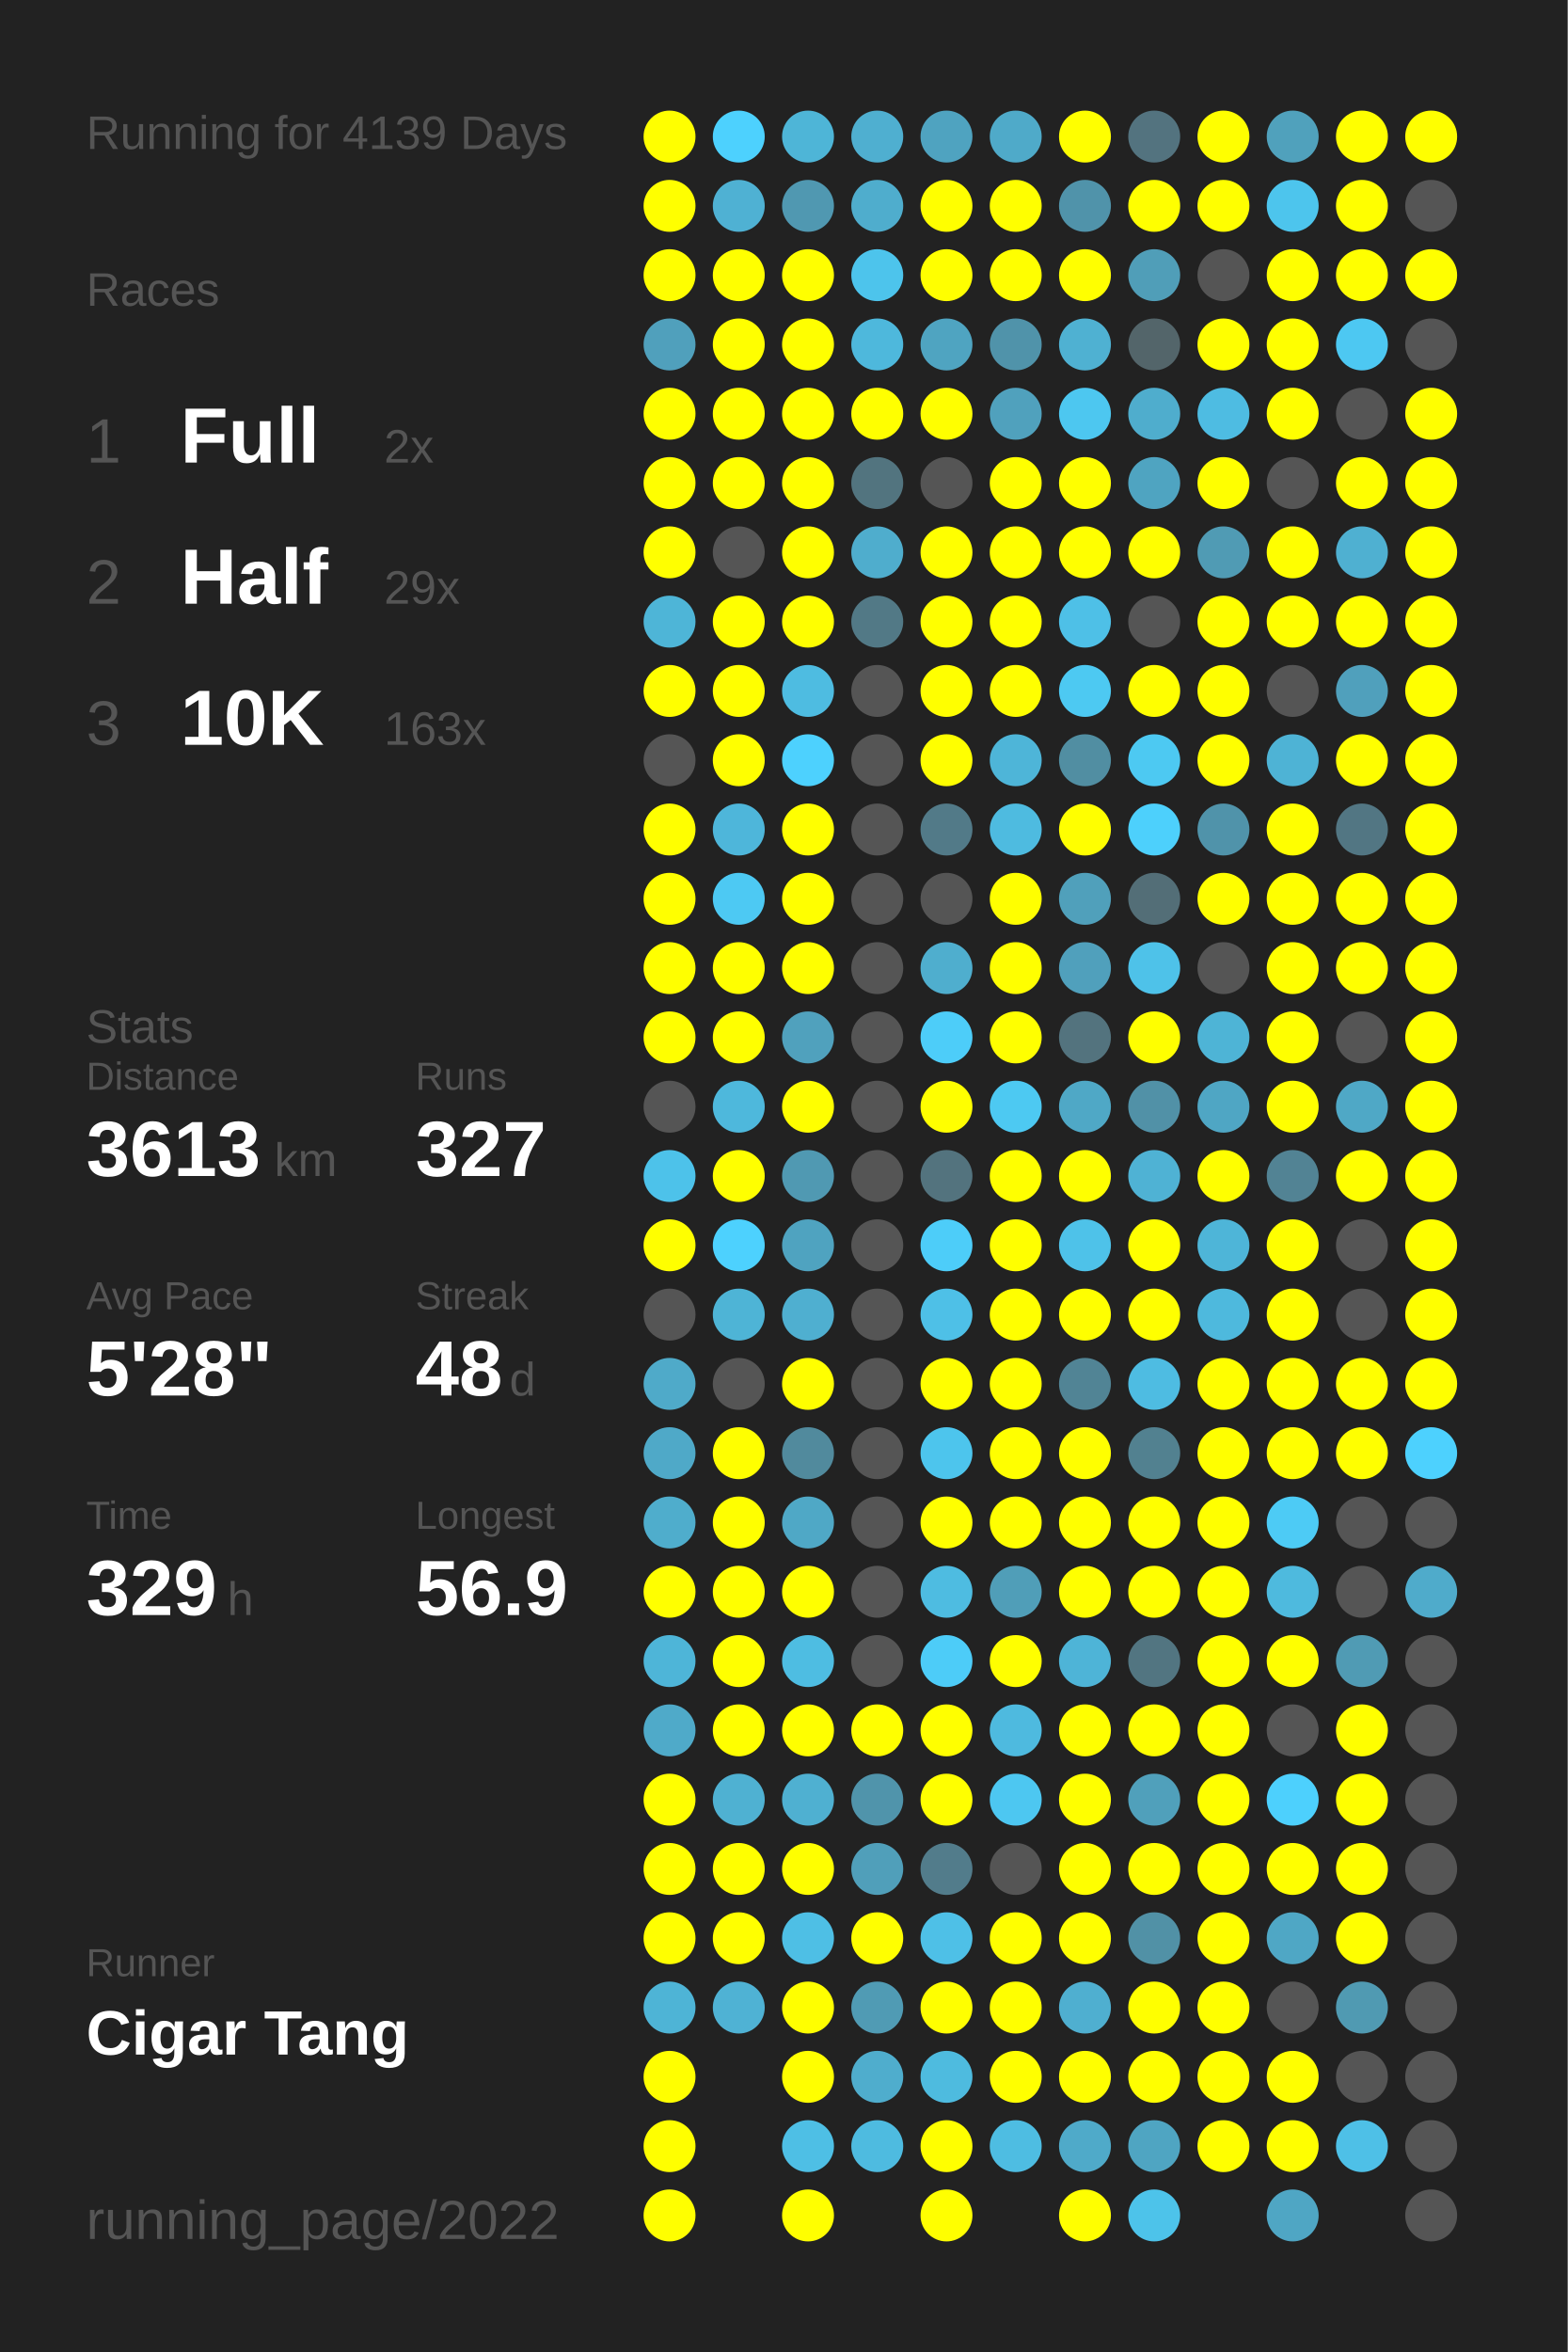
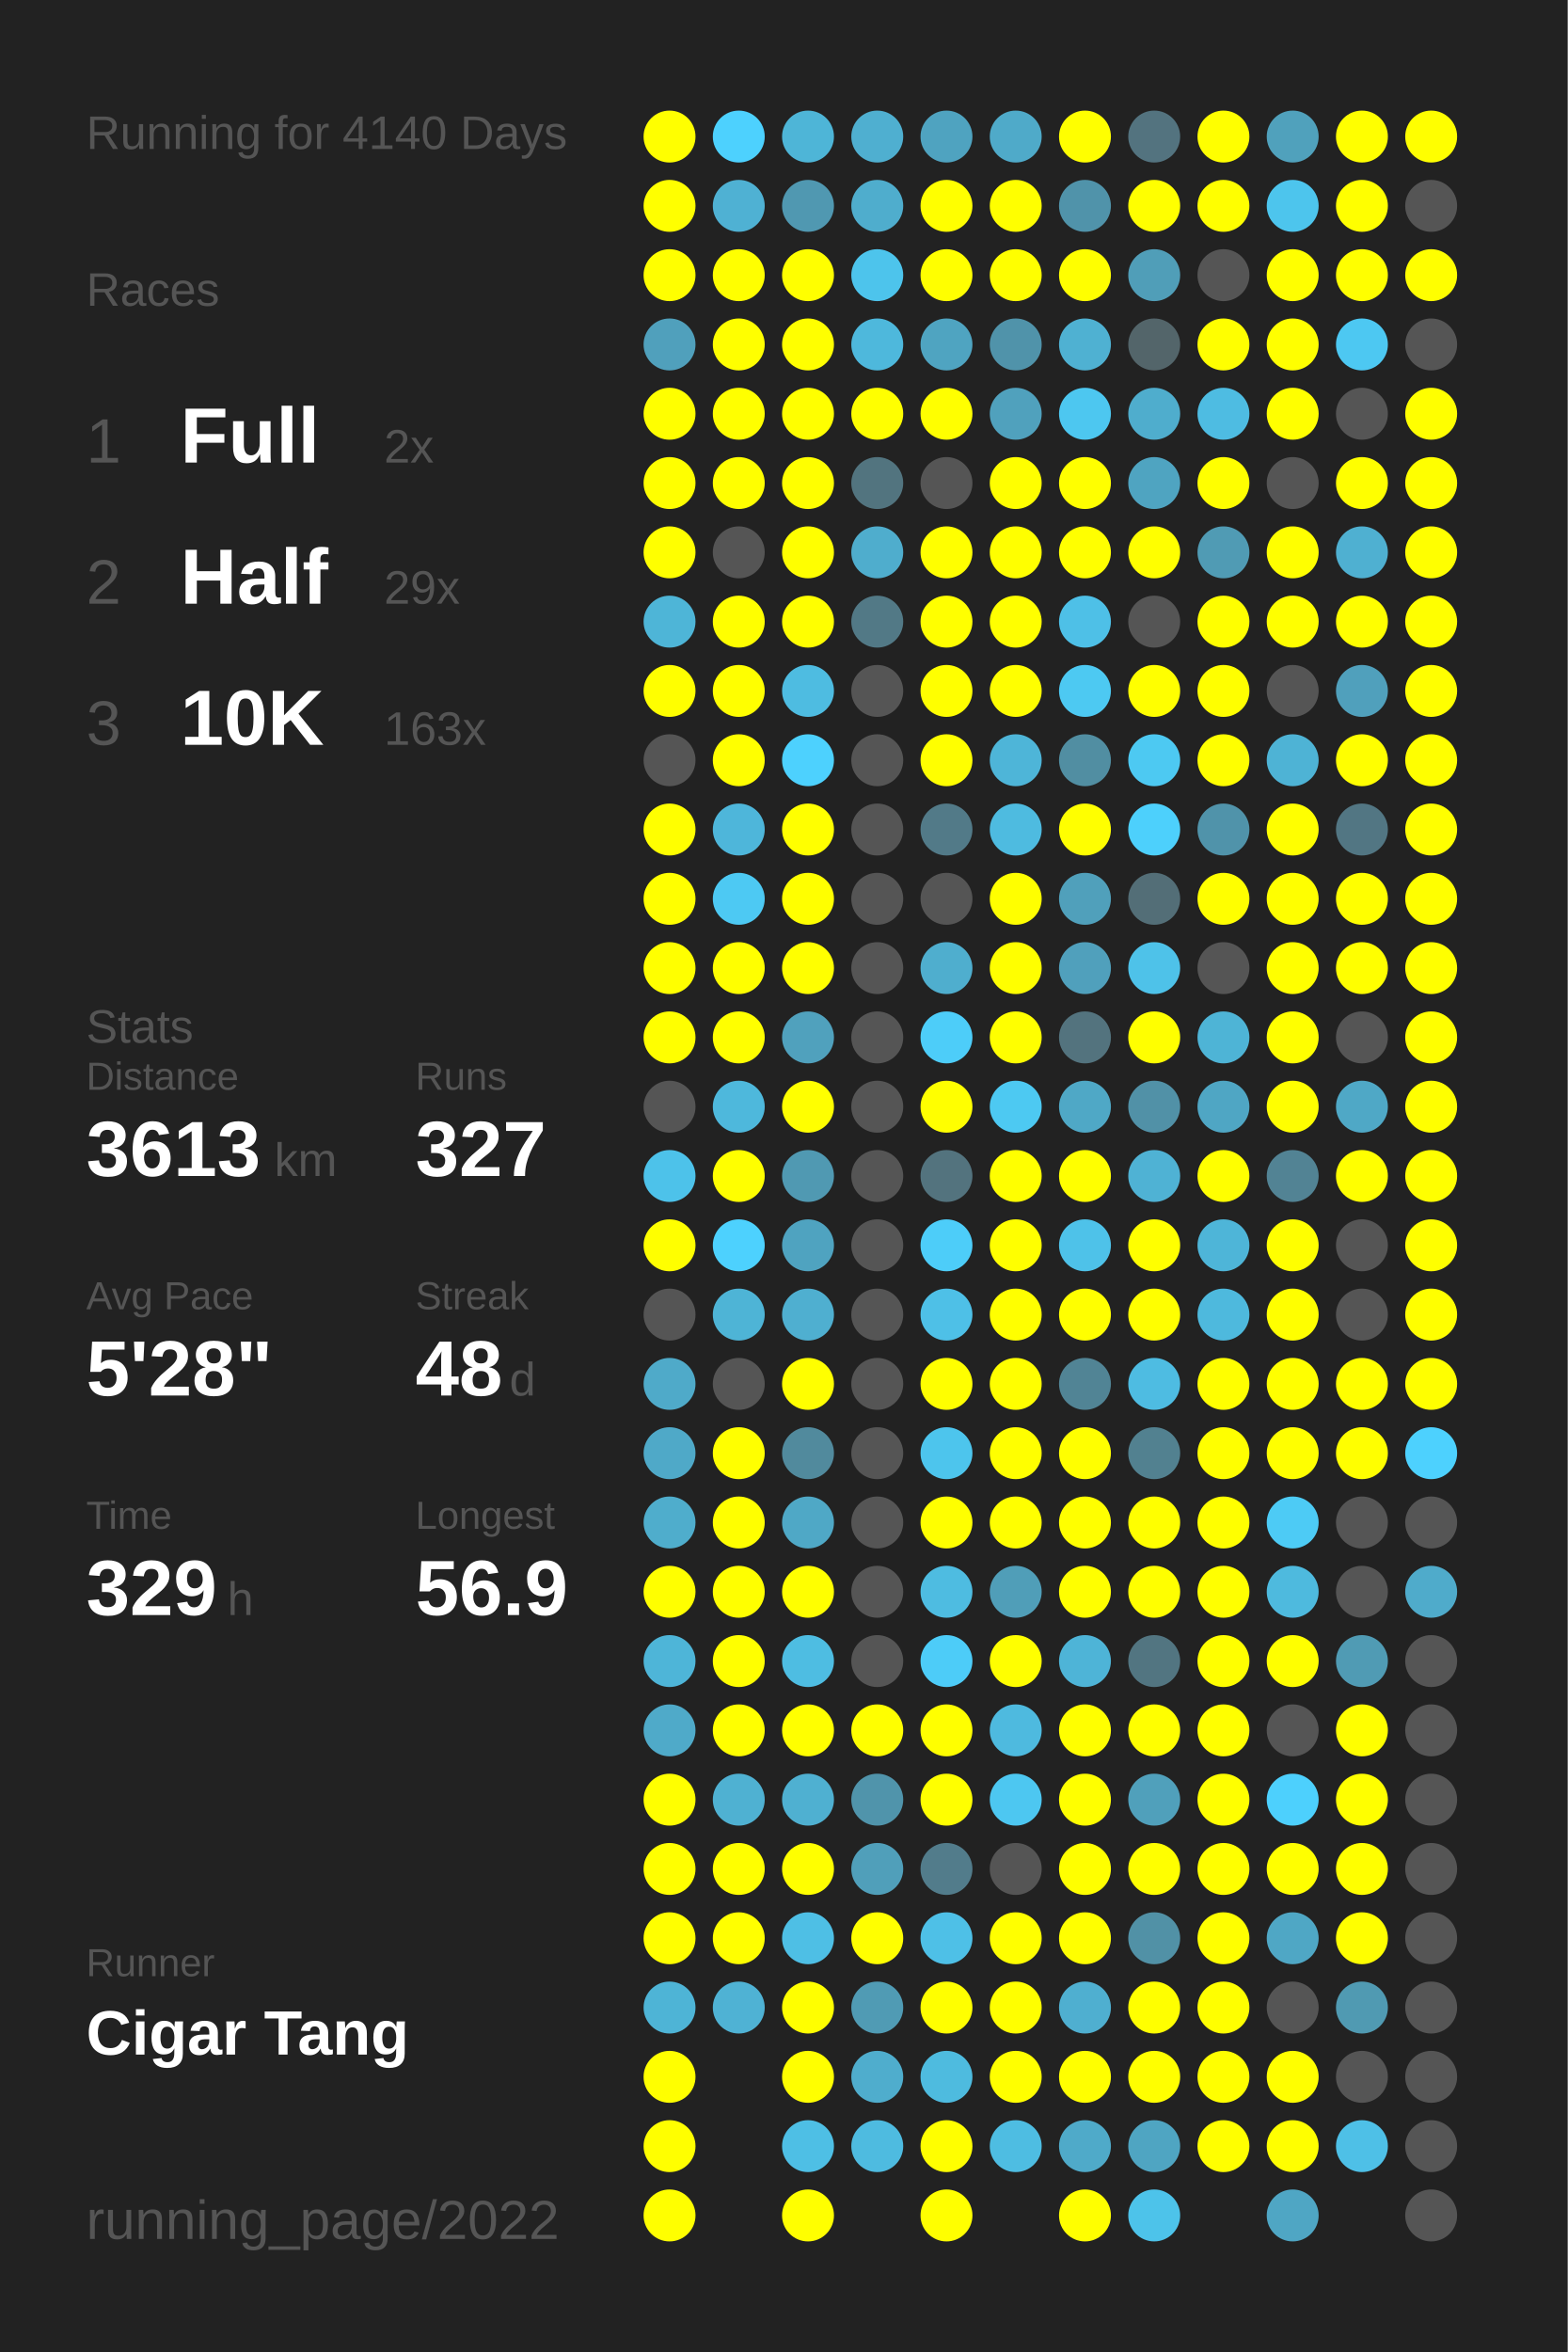
<svg xmlns="http://www.w3.org/2000/svg" baseProfile="full" height="300mm" version="1.1" viewBox="0,0,200,300" width="200mm">
  <defs />
  <rect fill="#222222" height="300" width="200" x="0" y="0" />
-   <text fill="#555555" style="font-size:6px; font-family:Arial;" x="11" y="19">Running for 4139 Days</text>
+   <text fill="#555555" style="font-size:6px; font-family:Arial;" x="11" y="19">Running for 4140 Days</text>
  <text fill="#555555" style="font-size:6px; font-family:Arial;" x="11" y="39">Races</text>
  <text fill="#555555" style="font-size:8px; font-family:Arial;" x="11" y="59">1</text>
  <text fill="#FFFFFF" style="font-size:10px; font-family:Arial; font-weight:bold;" x="23" y="59">Full</text>
  <text fill="#555555" style="font-size:6px; font-family:Arial;" x="49" y="59">2x</text>
  <text fill="#555555" style="font-size:8px; font-family:Arial;" x="11" y="77">2</text>
  <text fill="#FFFFFF" style="font-size:10px; font-family:Arial; font-weight:bold;" x="23" y="77">Half</text>
  <text fill="#555555" style="font-size:6px; font-family:Arial;" x="49" y="77">29x</text>
  <text fill="#555555" style="font-size:8px; font-family:Arial;" x="11" y="95">3</text>
  <text fill="#FFFFFF" style="font-size:10px; font-family:Arial; font-weight:bold;" x="23" y="95">10K</text>
  <text fill="#555555" style="font-size:6px; font-family:Arial;" x="49" y="95">163x</text>
  <text fill="#555555" style="font-size:6px; font-family:Arial;" x="11" y="133">Stats</text>
  <text fill="#555555" style="font-size:5px; font-family:Arial;" x="11" y="139">Distance</text>
  <text fill="#FFFFFF" style="font-size:10px; font-family:Arial; font-weight:bold;" x="11" y="150">3613</text>
  <text fill="#555555" style="font-size:6px; font-family:Arial;" x="35" y="150">km</text>
  <text fill="#555555" style="font-size:5px; font-family:Arial;" x="53" y="139">Runs</text>
  <text fill="#FFFFFF" style="font-size:10px; font-family:Arial; font-weight:bold;" x="53" y="150">327</text>
  <text fill="#555555" style="font-size:5px; font-family:Arial;" x="11" y="167">Avg Pace</text>
  <text fill="#FFFFFF" style="font-size:10px; font-family:Arial; font-weight:bold;" x="11" y="178">5'28"</text>
  <text fill="#555555" style="font-size:5px; font-family:Arial;" x="53" y="167">Streak</text>
  <text fill="#FFFFFF" style="font-size:10px; font-family:Arial; font-weight:bold;" x="53" y="178">48</text>
  <text fill="#555555" style="font-size:6px; font-family:Arial;" x="65" y="178">d</text>
  <text fill="#555555" style="font-size:5px; font-family:Arial;" x="11" y="195">Time</text>
  <text fill="#FFFFFF" style="font-size:10px; font-family:Arial; font-weight:bold;" x="11" y="206">329</text>
  <text fill="#555555" style="font-size:6px; font-family:Arial;" x="29" y="206">h</text>
  <text fill="#555555" style="font-size:5px; font-family:Arial;" x="53" y="195">Longest</text>
  <text fill="#FFFFFF" style="font-size:10px; font-family:Arial; font-weight:bold;" x="53" y="206">56.9</text>
  <text fill="#555555" style="font-size:5px; font-family:Arial;" x="11" y="252.065">Runner</text>
  <text fill="#FFFFFF" style="font-size:8px; font-family:Arial; font-weight:bold;" x="11" y="262.065">Cigar Tang</text>
  <text fill="#555555" style="font-size:7px; font-family:Arial;" x="11" y="285.581">running_page/2022</text>
  <circle cx="85.417" cy="17.419" fill="#FFFF00" r="3.312" />
  <circle cx="85.417" cy="26.258" fill="#FFFF00" r="3.312" />
  <circle cx="85.417" cy="35.097" fill="#FFFF00" r="3.312" />
  <circle cx="85.417" cy="43.935" fill="#50a0bc" r="3.312" />
  <circle cx="85.417" cy="52.774" fill="#FFFF00" r="3.312" />
  <circle cx="85.417" cy="61.613" fill="#FFFF00" r="3.312" />
  <circle cx="85.417" cy="70.452" fill="#FFFF00" r="3.312" />
  <circle cx="85.417" cy="79.29" fill="#4eb5d7" r="3.312" />
  <circle cx="85.417" cy="88.129" fill="#FFFF00" r="3.312" />
  <circle cx="85.417" cy="96.968" fill="#555555" r="3.312" />
  <circle cx="85.417" cy="105.806" fill="#FFFF00" r="3.312" />
  <circle cx="85.417" cy="114.645" fill="#FFFF00" r="3.312" />
  <circle cx="85.417" cy="123.484" fill="#FFFF00" r="3.312" />
  <circle cx="85.417" cy="132.323" fill="#FFFF00" r="3.312" />
  <circle cx="85.417" cy="141.161" fill="#555555" r="3.312" />
  <circle cx="85.417" cy="150" fill="#4dc2ea" r="3.312" />
  <circle cx="85.417" cy="158.839" fill="#FFFF00" r="3.312" />
  <circle cx="85.417" cy="167.677" fill="#555555" r="3.312" />
  <circle cx="85.417" cy="176.516" fill="#4faac9" r="3.312" />
  <circle cx="85.417" cy="185.355" fill="#4fa9c8" r="3.312" />
  <circle cx="85.417" cy="194.194" fill="#4fadcc" r="3.312" />
  <circle cx="85.417" cy="203.032" fill="#FFFF00" r="3.312" />
  <circle cx="85.417" cy="211.871" fill="#4eb5d8" r="3.312" />
  <circle cx="85.417" cy="220.71" fill="#4faac9" r="3.312" />
  <circle cx="85.417" cy="229.548" fill="#FFFF00" r="3.312" />
  <circle cx="85.417" cy="238.387" fill="#FFFF00" r="3.312" />
  <circle cx="85.417" cy="247.226" fill="#FFFF00" r="3.312" />
  <circle cx="85.417" cy="256.065" fill="#4eb4d6" r="3.312" />
  <circle cx="85.417" cy="264.903" fill="#FFFF00" r="3.312" />
  <circle cx="85.417" cy="273.742" fill="#FFFF00" r="3.312" />
  <circle cx="85.417" cy="282.581" fill="#FFFF00" r="3.312" />
  <circle cx="94.25" cy="17.419" fill="#4dd1fe" r="3.312" />
  <circle cx="94.25" cy="26.258" fill="#4fb1d3" r="3.312" />
  <circle cx="94.25" cy="35.097" fill="#FFFF00" r="3.312" />
  <circle cx="94.25" cy="43.935" fill="#FFFF00" r="3.312" />
  <circle cx="94.25" cy="52.774" fill="#FFFF00" r="3.312" />
  <circle cx="94.25" cy="61.613" fill="#FFFF00" r="3.312" />
  <circle cx="94.25" cy="70.452" fill="#555555" r="3.312" />
  <circle cx="94.25" cy="79.29" fill="#FFFF00" r="3.312" />
  <circle cx="94.25" cy="88.129" fill="#FFFF00" r="3.312" />
  <circle cx="94.25" cy="96.968" fill="#FFFF00" r="3.312" />
  <circle cx="94.25" cy="105.806" fill="#4eb6da" r="3.312" />
  <circle cx="94.25" cy="114.645" fill="#4dc9f3" r="3.312" />
  <circle cx="94.25" cy="123.484" fill="#FFFF00" r="3.312" />
  <circle cx="94.25" cy="132.323" fill="#FFFF00" r="3.312" />
  <circle cx="94.25" cy="141.161" fill="#4eb8dc" r="3.312" />
  <circle cx="94.25" cy="150" fill="#FFFF00" r="3.312" />
  <circle cx="94.25" cy="158.839" fill="#4dd1fe" r="3.312" />
  <circle cx="94.25" cy="167.677" fill="#4eb4d6" r="3.312" />
  <circle cx="94.25" cy="176.516" fill="#555555" r="3.312" />
  <circle cx="94.25" cy="185.355" fill="#FFFF00" r="3.312" />
  <circle cx="94.25" cy="194.194" fill="#FFFF00" r="3.312" />
  <circle cx="94.25" cy="203.032" fill="#FFFF00" r="3.312" />
  <circle cx="94.25" cy="211.871" fill="#FFFF00" r="3.312" />
  <circle cx="94.25" cy="220.71" fill="#FFFF00" r="3.312" />
  <circle cx="94.25" cy="229.548" fill="#4fb1d2" r="3.312" />
  <circle cx="94.25" cy="238.387" fill="#FFFF00" r="3.312" />
  <circle cx="94.25" cy="247.226" fill="#FFFF00" r="3.312" />
  <circle cx="94.25" cy="256.065" fill="#4fb2d4" r="3.312" />
  <circle cx="103.083" cy="17.419" fill="#4eb5d7" r="3.312" />
  <circle cx="103.083" cy="26.258" fill="#5098b1" r="3.312" />
  <circle cx="103.083" cy="35.097" fill="#FFFF00" r="3.312" />
  <circle cx="103.083" cy="43.935" fill="#FFFF00" r="3.312" />
  <circle cx="103.083" cy="52.774" fill="#FFFF00" r="3.312" />
  <circle cx="103.083" cy="61.613" fill="#FFFF00" r="3.312" />
  <circle cx="103.083" cy="70.452" fill="#FFFF00" r="3.312" />
  <circle cx="103.083" cy="79.29" fill="#FFFF00" r="3.312" />
  <circle cx="103.083" cy="88.129" fill="#4ebce1" r="3.312" />
  <circle cx="103.083" cy="96.968" fill="#4dd1fe" r="3.312" />
  <circle cx="103.083" cy="105.806" fill="#FFFF00" r="3.312" />
  <circle cx="103.083" cy="114.645" fill="#FFFF00" r="3.312" />
  <circle cx="103.083" cy="123.484" fill="#FFFF00" r="3.312" />
  <circle cx="103.083" cy="132.323" fill="#50a1bd" r="3.312" />
  <circle cx="103.083" cy="141.161" fill="#FFFF00" r="3.312" />
  <circle cx="103.083" cy="150" fill="#5099b2" r="3.312" />
  <circle cx="103.083" cy="158.839" fill="#4fa3c0" r="3.312" />
  <circle cx="103.083" cy="167.677" fill="#4fafd0" r="3.312" />
  <circle cx="103.083" cy="176.516" fill="#FFFF00" r="3.312" />
  <circle cx="103.083" cy="185.355" fill="#518a9d" r="3.312" />
  <circle cx="103.083" cy="194.194" fill="#4fa8c6" r="3.312" />
  <circle cx="103.083" cy="203.032" fill="#FFFF00" r="3.312" />
  <circle cx="103.083" cy="211.871" fill="#4ebde2" r="3.312" />
  <circle cx="103.083" cy="220.71" fill="#FFFF00" r="3.312" />
  <circle cx="103.083" cy="229.548" fill="#4fb0d1" r="3.312" />
  <circle cx="103.083" cy="238.387" fill="#FFFF00" r="3.312" />
  <circle cx="103.083" cy="247.226" fill="#4ebfe5" r="3.312" />
  <circle cx="103.083" cy="256.065" fill="#FFFF00" r="3.312" />
  <circle cx="103.083" cy="264.903" fill="#FFFF00" r="3.312" />
  <circle cx="103.083" cy="273.742" fill="#4ebfe5" r="3.312" />
  <circle cx="103.083" cy="282.581" fill="#FFFF00" r="3.312" />
  <circle cx="111.917" cy="17.419" fill="#4fafd0" r="3.312" />
  <circle cx="111.917" cy="26.258" fill="#4fadcd" r="3.312" />
  <circle cx="111.917" cy="35.097" fill="#4dc4ec" r="3.312" />
  <circle cx="111.917" cy="43.935" fill="#4eb8dc" r="3.312" />
  <circle cx="111.917" cy="52.774" fill="#FFFF00" r="3.312" />
  <circle cx="111.917" cy="61.613" fill="#52747f" r="3.312" />
  <circle cx="111.917" cy="70.452" fill="#4fadcd" r="3.312" />
  <circle cx="111.917" cy="79.29" fill="#527986" r="3.312" />
  <circle cx="111.917" cy="88.129" fill="#555555" r="3.312" />
  <circle cx="111.917" cy="96.968" fill="#555555" r="3.312" />
  <circle cx="111.917" cy="105.806" fill="#555555" r="3.312" />
  <circle cx="111.917" cy="114.645" fill="#555555" r="3.312" />
  <circle cx="111.917" cy="123.484" fill="#555555" r="3.312" />
  <circle cx="111.917" cy="132.323" fill="#555555" r="3.312" />
  <circle cx="111.917" cy="141.161" fill="#555555" r="3.312" />
  <circle cx="111.917" cy="150" fill="#555555" r="3.312" />
  <circle cx="111.917" cy="158.839" fill="#555555" r="3.312" />
  <circle cx="111.917" cy="167.677" fill="#555555" r="3.312" />
  <circle cx="111.917" cy="176.516" fill="#555555" r="3.312" />
  <circle cx="111.917" cy="185.355" fill="#555555" r="3.312" />
  <circle cx="111.917" cy="194.194" fill="#555555" r="3.312" />
  <circle cx="111.917" cy="203.032" fill="#555555" r="3.312" />
  <circle cx="111.917" cy="211.871" fill="#555555" r="3.312" />
  <circle cx="111.917" cy="220.71" fill="#FFFF00" r="3.312" />
  <circle cx="111.917" cy="229.548" fill="#5094ab" r="3.312" />
  <circle cx="111.917" cy="238.387" fill="#509fba" r="3.312" />
  <circle cx="111.917" cy="247.226" fill="#FFFF00" r="3.312" />
  <circle cx="111.917" cy="256.065" fill="#509bb4" r="3.312" />
  <circle cx="111.917" cy="264.903" fill="#4fadcd" r="3.312" />
  <circle cx="111.917" cy="273.742" fill="#4ebbe0" r="3.312" />
  <circle cx="120.75" cy="17.419" fill="#4fa3c0" r="3.312" />
  <circle cx="120.75" cy="26.258" fill="#FFFF00" r="3.312" />
  <circle cx="120.75" cy="35.097" fill="#FFFF00" r="3.312" />
  <circle cx="120.75" cy="43.935" fill="#4fa4c1" r="3.312" />
  <circle cx="120.75" cy="52.774" fill="#FFFF00" r="3.312" />
  <circle cx="120.75" cy="61.613" fill="#555555" r="3.312" />
  <circle cx="120.75" cy="70.452" fill="#FFFF00" r="3.312" />
  <circle cx="120.75" cy="79.29" fill="#FFFF00" r="3.312" />
  <circle cx="120.75" cy="88.129" fill="#FFFF00" r="3.312" />
  <circle cx="120.75" cy="96.968" fill="#FFFF00" r="3.312" />
  <circle cx="120.75" cy="105.806" fill="#527a88" r="3.312" />
  <circle cx="120.75" cy="114.645" fill="#555555" r="3.312" />
  <circle cx="120.75" cy="123.484" fill="#4faece" r="3.312" />
  <circle cx="120.75" cy="132.323" fill="#4dcdf9" r="3.312" />
  <circle cx="120.75" cy="141.161" fill="#FFFF00" r="3.312" />
  <circle cx="120.75" cy="150" fill="#53737e" r="3.312" />
  <circle cx="120.75" cy="158.839" fill="#4dcdf9" r="3.312" />
  <circle cx="120.75" cy="167.677" fill="#4ec0e7" r="3.312" />
  <circle cx="120.75" cy="176.516" fill="#FFFF00" r="3.312" />
  <circle cx="120.75" cy="185.355" fill="#4dc5ed" r="3.312" />
  <circle cx="120.75" cy="194.194" fill="#FFFF00" r="3.312" />
  <circle cx="120.75" cy="203.032" fill="#4ebce1" r="3.312" />
  <circle cx="120.75" cy="211.871" fill="#4dccf8" r="3.312" />
  <circle cx="120.75" cy="220.71" fill="#FFFF00" r="3.312" />
  <circle cx="120.75" cy="229.548" fill="#FFFF00" r="3.312" />
  <circle cx="120.75" cy="238.387" fill="#527c8b" r="3.312" />
  <circle cx="120.75" cy="247.226" fill="#4ec0e7" r="3.312" />
  <circle cx="120.75" cy="256.065" fill="#FFFF00" r="3.312" />
  <circle cx="120.75" cy="264.903" fill="#4ebbdf" r="3.312" />
  <circle cx="120.75" cy="273.742" fill="#FFFF00" r="3.312" />
  <circle cx="120.75" cy="282.581" fill="#FFFF00" r="3.312" />
  <circle cx="129.583" cy="17.419" fill="#4faac9" r="3.312" />
  <circle cx="129.583" cy="26.258" fill="#FFFF00" r="3.312" />
  <circle cx="129.583" cy="35.097" fill="#FFFF00" r="3.312" />
  <circle cx="129.583" cy="43.935" fill="#5093aa" r="3.312" />
  <circle cx="129.583" cy="52.774" fill="#50a1bd" r="3.312" />
  <circle cx="129.583" cy="61.613" fill="#FFFF00" r="3.312" />
  <circle cx="129.583" cy="70.452" fill="#FFFF00" r="3.312" />
  <circle cx="129.583" cy="79.29" fill="#FFFF00" r="3.312" />
  <circle cx="129.583" cy="88.129" fill="#FFFF00" r="3.312" />
  <circle cx="129.583" cy="96.968" fill="#4eb5d8" r="3.312" />
  <circle cx="129.583" cy="105.806" fill="#4ebbe0" r="3.312" />
  <circle cx="129.583" cy="114.645" fill="#FFFF00" r="3.312" />
  <circle cx="129.583" cy="123.484" fill="#FFFF00" r="3.312" />
  <circle cx="129.583" cy="132.323" fill="#FFFF00" r="3.312" />
  <circle cx="129.583" cy="141.161" fill="#4dc9f2" r="3.312" />
  <circle cx="129.583" cy="150" fill="#FFFF00" r="3.312" />
  <circle cx="129.583" cy="158.839" fill="#FFFF00" r="3.312" />
  <circle cx="129.583" cy="167.677" fill="#FFFF00" r="3.312" />
  <circle cx="129.583" cy="176.516" fill="#FFFF00" r="3.312" />
  <circle cx="129.583" cy="185.355" fill="#FFFF00" r="3.312" />
  <circle cx="129.583" cy="194.194" fill="#FFFF00" r="3.312" />
  <circle cx="129.583" cy="203.032" fill="#509eb8" r="3.312" />
  <circle cx="129.583" cy="211.871" fill="#FFFF00" r="3.312" />
  <circle cx="129.583" cy="220.71" fill="#4ebadf" r="3.312" />
  <circle cx="129.583" cy="229.548" fill="#4dc7f1" r="3.312" />
  <circle cx="129.583" cy="238.387" fill="#555555" r="3.312" />
  <circle cx="129.583" cy="247.226" fill="#FFFF00" r="3.312" />
  <circle cx="129.583" cy="256.065" fill="#FFFF00" r="3.312" />
  <circle cx="129.583" cy="264.903" fill="#FFFF00" r="3.312" />
  <circle cx="129.583" cy="273.742" fill="#4ebde2" r="3.312" />
  <circle cx="138.417" cy="17.419" fill="#FFFF00" r="3.312" />
  <circle cx="138.417" cy="26.258" fill="#5093aa" r="3.312" />
  <circle cx="138.417" cy="35.097" fill="#FFFF00" r="3.312" />
  <circle cx="138.417" cy="43.935" fill="#4fb1d2" r="3.312" />
  <circle cx="138.417" cy="52.774" fill="#4dc7f0" r="3.312" />
  <circle cx="138.417" cy="61.613" fill="#FFFF00" r="3.312" />
  <circle cx="138.417" cy="70.452" fill="#FFFF00" r="3.312" />
  <circle cx="138.417" cy="79.29" fill="#4ec0e7" r="3.312" />
  <circle cx="138.417" cy="88.129" fill="#4dc9f2" r="3.312" />
  <circle cx="138.417" cy="96.968" fill="#518ea2" r="3.312" />
  <circle cx="138.417" cy="105.806" fill="#FFFF00" r="3.312" />
  <circle cx="138.417" cy="114.645" fill="#50a0bb" r="3.312" />
  <circle cx="138.417" cy="123.484" fill="#50a0bc" r="3.312" />
  <circle cx="138.417" cy="132.323" fill="#53737e" r="3.312" />
  <circle cx="138.417" cy="141.161" fill="#4fa8c6" r="3.312" />
  <circle cx="138.417" cy="150" fill="#FFFF00" r="3.312" />
  <circle cx="138.417" cy="158.839" fill="#4ec2e9" r="3.312" />
  <circle cx="138.417" cy="167.677" fill="#FFFF00" r="3.312" />
  <circle cx="138.417" cy="176.516" fill="#518495" r="3.312" />
  <circle cx="138.417" cy="185.355" fill="#FFFF00" r="3.312" />
  <circle cx="138.417" cy="194.194" fill="#FFFF00" r="3.312" />
  <circle cx="138.417" cy="203.032" fill="#FFFF00" r="3.312" />
  <circle cx="138.417" cy="211.871" fill="#4eb4d7" r="3.312" />
  <circle cx="138.417" cy="220.71" fill="#FFFF00" r="3.312" />
  <circle cx="138.417" cy="229.548" fill="#FFFF00" r="3.312" />
  <circle cx="138.417" cy="238.387" fill="#FFFF00" r="3.312" />
  <circle cx="138.417" cy="247.226" fill="#FFFF00" r="3.312" />
  <circle cx="138.417" cy="256.065" fill="#4fafd0" r="3.312" />
  <circle cx="138.417" cy="264.903" fill="#FFFF00" r="3.312" />
  <circle cx="138.417" cy="273.742" fill="#4faac9" r="3.312" />
  <circle cx="138.417" cy="282.581" fill="#FFFF00" r="3.312" />
  <circle cx="147.25" cy="17.419" fill="#53737f" r="3.312" />
  <circle cx="147.25" cy="26.258" fill="#FFFF00" r="3.312" />
  <circle cx="147.25" cy="35.097" fill="#509eb8" r="3.312" />
  <circle cx="147.25" cy="43.935" fill="#53656a" r="3.312" />
  <circle cx="147.25" cy="52.774" fill="#4fadcd" r="3.312" />
  <circle cx="147.25" cy="61.613" fill="#4fa4c1" r="3.312" />
  <circle cx="147.25" cy="70.452" fill="#FFFF00" r="3.312" />
  <circle cx="147.25" cy="79.29" fill="#555555" r="3.312" />
  <circle cx="147.25" cy="88.129" fill="#FFFF00" r="3.312" />
  <circle cx="147.25" cy="96.968" fill="#4dc9f2" r="3.312" />
  <circle cx="147.25" cy="105.806" fill="#4dd0fc" r="3.312" />
  <circle cx="147.25" cy="114.645" fill="#536e77" r="3.312" />
  <circle cx="147.25" cy="123.484" fill="#4ec2e9" r="3.312" />
  <circle cx="147.25" cy="132.323" fill="#FFFF00" r="3.312" />
  <circle cx="147.25" cy="141.161" fill="#5191a7" r="3.312" />
  <circle cx="147.25" cy="150" fill="#4fb2d4" r="3.312" />
  <circle cx="147.25" cy="158.839" fill="#FFFF00" r="3.312" />
  <circle cx="147.25" cy="167.677" fill="#FFFF00" r="3.312" />
  <circle cx="147.25" cy="176.516" fill="#4ebce2" r="3.312" />
  <circle cx="147.25" cy="185.355" fill="#528190" r="3.312" />
  <circle cx="147.25" cy="194.194" fill="#FFFF00" r="3.312" />
  <circle cx="147.25" cy="203.032" fill="#FFFF00" r="3.312" />
  <circle cx="147.25" cy="211.871" fill="#527581" r="3.312" />
  <circle cx="147.25" cy="220.71" fill="#FFFF00" r="3.312" />
  <circle cx="147.25" cy="229.548" fill="#50a0bb" r="3.312" />
  <circle cx="147.25" cy="238.387" fill="#FFFF00" r="3.312" />
  <circle cx="147.25" cy="247.226" fill="#5191a6" r="3.312" />
  <circle cx="147.25" cy="256.065" fill="#FFFF00" r="3.312" />
  <circle cx="147.25" cy="264.903" fill="#FFFF00" r="3.312" />
  <circle cx="147.25" cy="273.742" fill="#4fa5c2" r="3.312" />
  <circle cx="147.25" cy="282.581" fill="#4dc3ea" r="3.312" />
  <circle cx="156.083" cy="17.419" fill="#FFFF00" r="3.312" />
  <circle cx="156.083" cy="26.258" fill="#FFFF00" r="3.312" />
  <circle cx="156.083" cy="35.097" fill="#555555" r="3.312" />
  <circle cx="156.083" cy="43.935" fill="#FFFF00" r="3.312" />
  <circle cx="156.083" cy="52.774" fill="#4ebce2" r="3.312" />
  <circle cx="156.083" cy="61.613" fill="#FFFF00" r="3.312" />
  <circle cx="156.083" cy="70.452" fill="#509bb4" r="3.312" />
  <circle cx="156.083" cy="79.29" fill="#FFFF00" r="3.312" />
  <circle cx="156.083" cy="88.129" fill="#FFFF00" r="3.312" />
  <circle cx="156.083" cy="96.968" fill="#FFFF00" r="3.312" />
  <circle cx="156.083" cy="105.806" fill="#5093aa" r="3.312" />
  <circle cx="156.083" cy="114.645" fill="#FFFF00" r="3.312" />
  <circle cx="156.083" cy="123.484" fill="#555555" r="3.312" />
  <circle cx="156.083" cy="132.323" fill="#4eb4d6" r="3.312" />
  <circle cx="156.083" cy="141.161" fill="#4fa6c4" r="3.312" />
  <circle cx="156.083" cy="150" fill="#FFFF00" r="3.312" />
  <circle cx="156.083" cy="158.839" fill="#4eb5d8" r="3.312" />
  <circle cx="156.083" cy="167.677" fill="#4eb9dd" r="3.312" />
  <circle cx="156.083" cy="176.516" fill="#FFFF00" r="3.312" />
  <circle cx="156.083" cy="185.355" fill="#FFFF00" r="3.312" />
  <circle cx="156.083" cy="194.194" fill="#FFFF00" r="3.312" />
  <circle cx="156.083" cy="203.032" fill="#FFFF00" r="3.312" />
  <circle cx="156.083" cy="211.871" fill="#FFFF00" r="3.312" />
  <circle cx="156.083" cy="220.71" fill="#FFFF00" r="3.312" />
  <circle cx="156.083" cy="229.548" fill="#FFFF00" r="3.312" />
  <circle cx="156.083" cy="238.387" fill="#FFFF00" r="3.312" />
  <circle cx="156.083" cy="247.226" fill="#FFFF00" r="3.312" />
  <circle cx="156.083" cy="256.065" fill="#FFFF00" r="3.312" />
  <circle cx="156.083" cy="264.903" fill="#FFFF00" r="3.312" />
  <circle cx="156.083" cy="273.742" fill="#FFFF00" r="3.312" />
  <circle cx="164.917" cy="17.419" fill="#50a1bc" r="3.312" />
  <circle cx="164.917" cy="26.258" fill="#4dc5ed" r="3.312" />
  <circle cx="164.917" cy="35.097" fill="#FFFF00" r="3.312" />
  <circle cx="164.917" cy="43.935" fill="#FFFF00" r="3.312" />
  <circle cx="164.917" cy="52.774" fill="#FFFF00" r="3.312" />
  <circle cx="164.917" cy="61.613" fill="#555555" r="3.312" />
  <circle cx="164.917" cy="70.452" fill="#FFFF00" r="3.312" />
  <circle cx="164.917" cy="79.29" fill="#FFFF00" r="3.312" />
  <circle cx="164.917" cy="88.129" fill="#555555" r="3.312" />
  <circle cx="164.917" cy="96.968" fill="#4eb3d5" r="3.312" />
  <circle cx="164.917" cy="105.806" fill="#FFFF00" r="3.312" />
  <circle cx="164.917" cy="114.645" fill="#FFFF00" r="3.312" />
  <circle cx="164.917" cy="123.484" fill="#FFFF00" r="3.312" />
  <circle cx="164.917" cy="132.323" fill="#FFFF00" r="3.312" />
  <circle cx="164.917" cy="141.161" fill="#FFFF00" r="3.312" />
  <circle cx="164.917" cy="150" fill="#528394" r="3.312" />
  <circle cx="164.917" cy="158.839" fill="#FFFF00" r="3.312" />
  <circle cx="164.917" cy="167.677" fill="#FFFF00" r="3.312" />
  <circle cx="164.917" cy="176.516" fill="#FFFF00" r="3.312" />
  <circle cx="164.917" cy="185.355" fill="#FFFF00" r="3.312" />
  <circle cx="164.917" cy="194.194" fill="#4dcbf5" r="3.312" />
  <circle cx="164.917" cy="203.032" fill="#4ebade" r="3.312" />
  <circle cx="164.917" cy="211.871" fill="#FFFF00" r="3.312" />
  <circle cx="164.917" cy="220.71" fill="#555555" r="3.312" />
  <circle cx="164.917" cy="229.548" fill="#4dd0fd" r="3.312" />
  <circle cx="164.917" cy="238.387" fill="#FFFF00" r="3.312" />
  <circle cx="164.917" cy="247.226" fill="#4fa7c5" r="3.312" />
  <circle cx="164.917" cy="256.065" fill="#555555" r="3.312" />
  <circle cx="164.917" cy="264.903" fill="#FFFF00" r="3.312" />
  <circle cx="164.917" cy="273.742" fill="#FFFF00" r="3.312" />
  <circle cx="164.917" cy="282.581" fill="#4fa6c4" r="3.312" />
  <circle cx="173.75" cy="17.419" fill="#FFFF00" r="3.312" />
  <circle cx="173.75" cy="26.258" fill="#FFFF00" r="3.312" />
  <circle cx="173.75" cy="35.097" fill="#FFFF00" r="3.312" />
  <circle cx="173.75" cy="43.935" fill="#4dc8f2" r="3.312" />
  <circle cx="173.75" cy="52.774" fill="#555555" r="3.312" />
  <circle cx="173.75" cy="61.613" fill="#FFFF00" r="3.312" />
  <circle cx="173.75" cy="70.452" fill="#4fb0d1" r="3.312" />
  <circle cx="173.75" cy="79.29" fill="#FFFF00" r="3.312" />
  <circle cx="173.75" cy="88.129" fill="#50a0bc" r="3.312" />
  <circle cx="173.75" cy="96.968" fill="#FFFF00" r="3.312" />
  <circle cx="173.75" cy="105.806" fill="#527683" r="3.312" />
  <circle cx="173.75" cy="114.645" fill="#FFFF00" r="3.312" />
  <circle cx="173.75" cy="123.484" fill="#FFFF00" r="3.312" />
  <circle cx="173.75" cy="132.323" fill="#555555" r="3.312" />
  <circle cx="173.75" cy="141.161" fill="#4fa8c6" r="3.312" />
  <circle cx="173.75" cy="150" fill="#FFFF00" r="3.312" />
  <circle cx="173.75" cy="158.839" fill="#555555" r="3.312" />
  <circle cx="173.75" cy="167.677" fill="#555555" r="3.312" />
  <circle cx="173.75" cy="176.516" fill="#FFFF00" r="3.312" />
  <circle cx="173.75" cy="185.355" fill="#FFFF00" r="3.312" />
  <circle cx="173.75" cy="194.194" fill="#555555" r="3.312" />
  <circle cx="173.75" cy="203.032" fill="#555555" r="3.312" />
  <circle cx="173.75" cy="211.871" fill="#509bb4" r="3.312" />
  <circle cx="173.75" cy="220.71" fill="#FFFF00" r="3.312" />
  <circle cx="173.75" cy="229.548" fill="#FFFF00" r="3.312" />
  <circle cx="173.75" cy="238.387" fill="#FFFF00" r="3.312" />
  <circle cx="173.75" cy="247.226" fill="#FFFF00" r="3.312" />
  <circle cx="173.75" cy="256.065" fill="#509ab2" r="3.312" />
  <circle cx="173.75" cy="264.903" fill="#555555" r="3.312" />
  <circle cx="173.75" cy="273.742" fill="#4ec0e7" r="3.312" />
  <circle cx="182.583" cy="17.419" fill="#FFFF00" r="3.312" />
  <circle cx="182.583" cy="26.258" fill="#555555" r="3.312" />
  <circle cx="182.583" cy="35.097" fill="#FFFF00" r="3.312" />
  <circle cx="182.583" cy="43.935" fill="#555555" r="3.312" />
  <circle cx="182.583" cy="52.774" fill="#FFFF00" r="3.312" />
  <circle cx="182.583" cy="61.613" fill="#FFFF00" r="3.312" />
  <circle cx="182.583" cy="70.452" fill="#FFFF00" r="3.312" />
  <circle cx="182.583" cy="79.29" fill="#FFFF00" r="3.312" />
  <circle cx="182.583" cy="88.129" fill="#FFFF00" r="3.312" />
  <circle cx="182.583" cy="96.968" fill="#FFFF00" r="3.312" />
  <circle cx="182.583" cy="105.806" fill="#FFFF00" r="3.312" />
  <circle cx="182.583" cy="114.645" fill="#FFFF00" r="3.312" />
  <circle cx="182.583" cy="123.484" fill="#FFFF00" r="3.312" />
  <circle cx="182.583" cy="132.323" fill="#FFFF00" r="3.312" />
  <circle cx="182.583" cy="141.161" fill="#FFFF00" r="3.312" />
  <circle cx="182.583" cy="150" fill="#FFFF00" r="3.312" />
  <circle cx="182.583" cy="158.839" fill="#FFFF00" r="3.312" />
  <circle cx="182.583" cy="167.677" fill="#FFFF00" r="3.312" />
  <circle cx="182.583" cy="176.516" fill="#FFFF00" r="3.312" />
  <circle cx="182.583" cy="185.355" fill="#4dd1fe" r="3.312" />
  <circle cx="182.583" cy="194.194" fill="#555555" r="3.312" />
  <circle cx="182.583" cy="203.032" fill="#4fabcb" r="3.312" />
  <circle cx="182.583" cy="211.871" fill="#555555" r="3.312" />
  <circle cx="182.583" cy="220.71" fill="#555555" r="3.312" />
  <circle cx="182.583" cy="229.548" fill="#555555" r="3.312" />
  <circle cx="182.583" cy="238.387" fill="#555555" r="3.312" />
  <circle cx="182.583" cy="247.226" fill="#555555" r="3.312" />
  <circle cx="182.583" cy="256.065" fill="#555555" r="3.312" />
  <circle cx="182.583" cy="264.903" fill="#555555" r="3.312" />
  <circle cx="182.583" cy="273.742" fill="#555555" r="3.312" />
  <circle cx="182.583" cy="282.581" fill="#555555" r="3.312" />
</svg>
